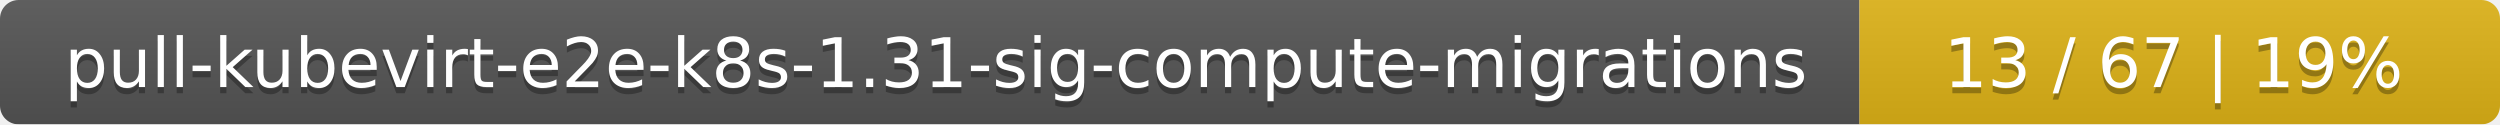
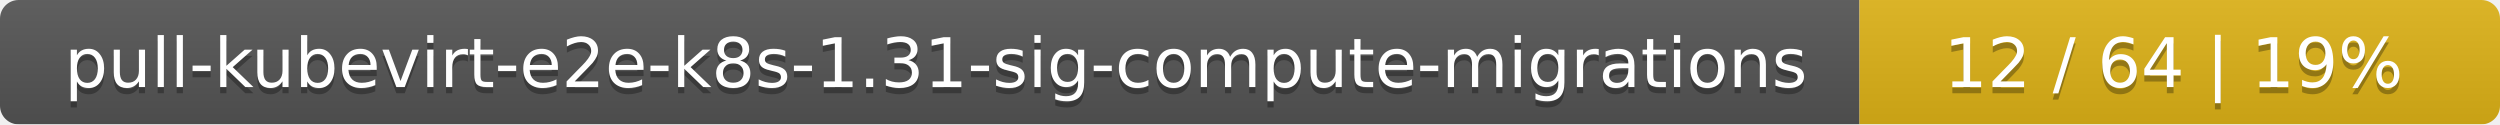
<svg xmlns="http://www.w3.org/2000/svg" width="402" height="20">
  <linearGradient id="smooth" x2="0" y2="100%">
    <stop offset="0" stop-color="#bbb" stop-opacity=".1" />
    <stop offset="1" stop-opacity=".1" />
  </linearGradient>
  <mask id="round">
    <rect width="402" height="20" rx="3" fill="#fff" />
  </mask>
  <g mask="url(#round)">
    <rect width="299" height="20" fill="#555" />
    <rect x="299" width="103" height="20" fill="#dfb317" />
    <rect width="402" height="20" fill="url(#smooth)" />
  </g>
  <g fill="#fff" text-anchor="middle" font-family="DejaVu Sans,Verdana,Geneva,sans-serif" font-size="11">
    <text x="150.5" y="15" fill="#010101" fill-opacity=".3">pull-kubevirt-e2e-k8s-1.31-sig-compute-migrations</text>
    <text x="150.5" y="14">pull-kubevirt-e2e-k8s-1.31-sig-compute-migrations</text>
-     <text x="349.5" y="15" fill="#010101" fill-opacity=".3">13 / 67    |    19%</text>
-     <text x="349.5" y="14">13 / 67    |    19%</text>
+     <text x="349.5" y="15" fill="#010101" fill-opacity=".3">12 / 64    |    19%</text>
+     <text x="349.5" y="14">12 / 64    |    19%</text>
  </g>
</svg>
